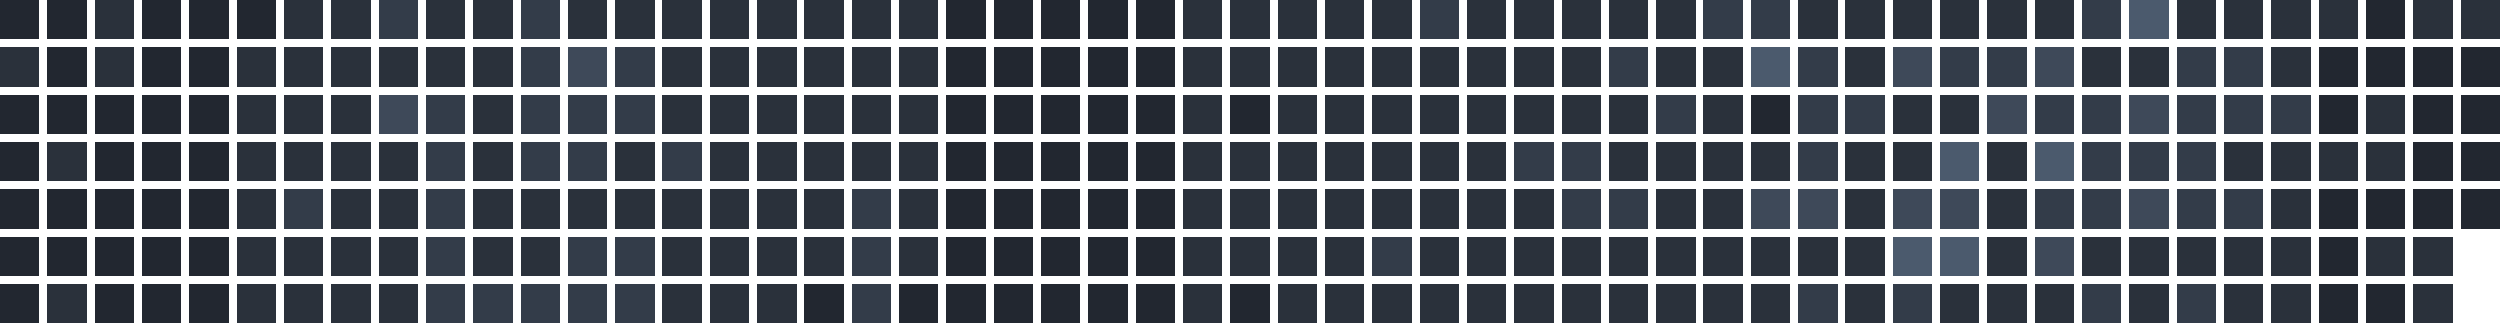
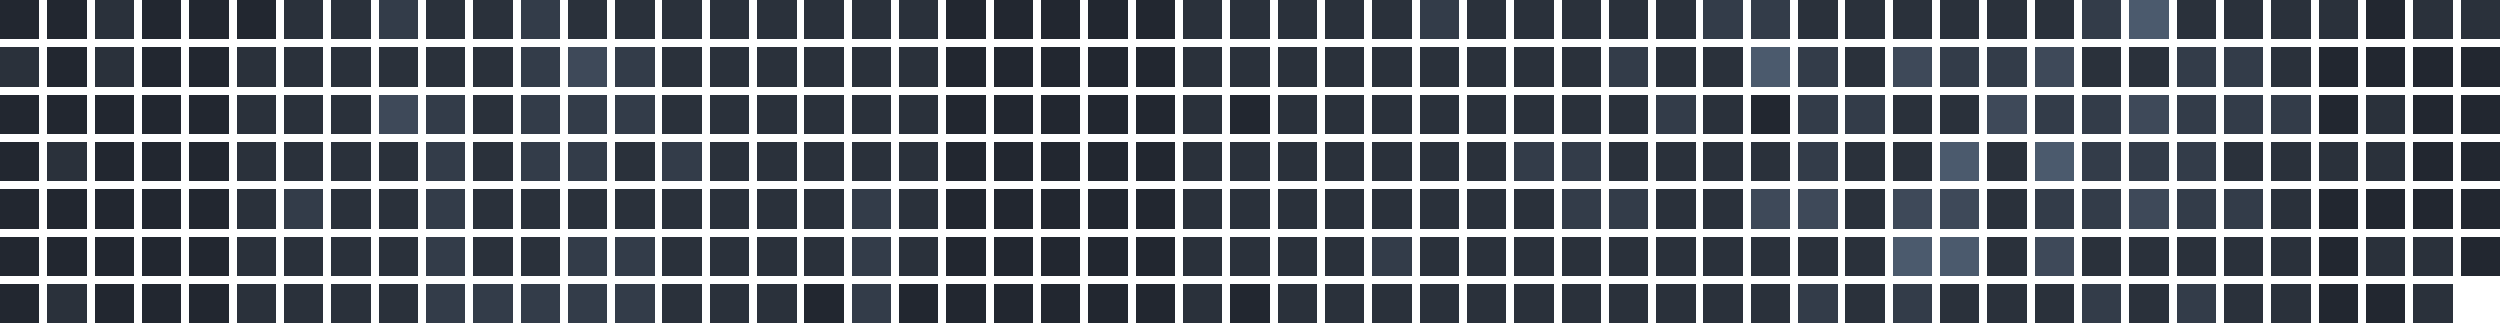
<svg xmlns="http://www.w3.org/2000/svg" version="1.1" width="634.0" height="82.0" viewBox="27.0 20.0 634.0 82.0">
  <rect style="fill:#222730;shape-rendering:crispedges" data-score="0" data-date="2025-10-12" x="27" y="20" width="10" height="10" />
  <rect style="fill:#222730;shape-rendering:crispedges" data-score="0" data-date="2025-10-19" x="39" y="20" width="10" height="10" />
  <rect style="fill:#2a313b;shape-rendering:crispedges" data-score="1" data-date="2025-10-26" x="51" y="20" width="10" height="10" />
  <rect style="fill:#222730;shape-rendering:crispedges" data-score="0" data-date="2025-11-02" x="63" y="20" width="10" height="10" />
  <rect style="fill:#222730;shape-rendering:crispedges" data-score="0" data-date="2025-11-09" x="75" y="20" width="10" height="10" />
  <rect style="fill:#222730;shape-rendering:crispedges" data-score="0" data-date="2025-11-16" x="87" y="20" width="10" height="10" />
  <rect style="fill:#2a313b;shape-rendering:crispedges" data-score="1" data-date="2025-11-23" x="99" y="20" width="10" height="10" />
  <rect style="fill:#2a313b;shape-rendering:crispedges" data-score="1" data-date="2025-11-30" x="111" y="20" width="10" height="10" />
  <rect style="fill:#333c49;shape-rendering:crispedges" data-score="2" data-date="2025-12-07" x="123" y="20" width="10" height="10" />
  <rect style="fill:#2a313b;shape-rendering:crispedges" data-score="1" data-date="2025-12-14" x="135" y="20" width="10" height="10" />
  <rect style="fill:#2a313b;shape-rendering:crispedges" data-score="1" data-date="2025-12-21" x="147" y="20" width="10" height="10" />
  <rect style="fill:#333c49;shape-rendering:crispedges" data-score="2" data-date="2025-12-28" x="159" y="20" width="10" height="10" />
  <rect style="fill:#2a313b;shape-rendering:crispedges" data-score="1" data-date="2026-01-04" x="171" y="20" width="10" height="10" />
  <rect style="fill:#2a313b;shape-rendering:crispedges" data-score="1" data-date="2026-01-11" x="183" y="20" width="10" height="10" />
  <rect style="fill:#2a313b;shape-rendering:crispedges" data-score="1" data-date="2026-01-18" x="195" y="20" width="10" height="10" />
  <rect style="fill:#2a313b;shape-rendering:crispedges" data-score="1" data-date="2026-01-25" x="207" y="20" width="10" height="10" />
  <rect style="fill:#2a313b;shape-rendering:crispedges" data-score="1" data-date="2026-02-01" x="219" y="20" width="10" height="10" />
  <rect style="fill:#2a313b;shape-rendering:crispedges" data-score="1" data-date="2026-02-08" x="231" y="20" width="10" height="10" />
  <rect style="fill:#2a313b;shape-rendering:crispedges" data-score="1" data-date="2026-02-15" x="243" y="20" width="10" height="10" />
  <rect style="fill:#2a313b;shape-rendering:crispedges" data-score="1" data-date="2026-02-22" x="255" y="20" width="10" height="10" />
  <rect style="fill:#222730;shape-rendering:crispedges" data-score="0" data-date="2026-03-01" x="267" y="20" width="10" height="10" />
  <rect style="fill:#222730;shape-rendering:crispedges" data-score="0" data-date="2026-03-08" x="279" y="20" width="10" height="10" />
  <rect style="fill:#222730;shape-rendering:crispedges" data-score="0" data-date="2026-03-15" x="291" y="20" width="10" height="10" />
  <rect style="fill:#222730;shape-rendering:crispedges" data-score="0" data-date="2026-03-22" x="303" y="20" width="10" height="10" />
  <rect style="fill:#222730;shape-rendering:crispedges" data-score="0" data-date="2026-03-29" x="315" y="20" width="10" height="10" />
  <rect style="fill:#2a313b;shape-rendering:crispedges" data-score="1" data-date="2026-04-05" x="327" y="20" width="10" height="10" />
  <rect style="fill:#2a313b;shape-rendering:crispedges" data-score="1" data-date="2026-04-12" x="339" y="20" width="10" height="10" />
  <rect style="fill:#2a313b;shape-rendering:crispedges" data-score="1" data-date="2026-04-19" x="351" y="20" width="10" height="10" />
  <rect style="fill:#2a313b;shape-rendering:crispedges" data-score="1" data-date="2026-04-26" x="363" y="20" width="10" height="10" />
  <rect style="fill:#2a313b;shape-rendering:crispedges" data-score="1" data-date="2026-05-03" x="375" y="20" width="10" height="10" />
  <rect style="fill:#333c49;shape-rendering:crispedges" data-score="2" data-date="2026-05-10" x="387" y="20" width="10" height="10" />
  <rect style="fill:#2a313b;shape-rendering:crispedges" data-score="1" data-date="2026-05-17" x="399" y="20" width="10" height="10" />
  <rect style="fill:#2a313b;shape-rendering:crispedges" data-score="1" data-date="2026-05-24" x="411" y="20" width="10" height="10" />
  <rect style="fill:#2a313b;shape-rendering:crispedges" data-score="1" data-date="2026-05-31" x="423" y="20" width="10" height="10" />
  <rect style="fill:#2a313b;shape-rendering:crispedges" data-score="1" data-date="2026-06-07" x="435" y="20" width="10" height="10" />
  <rect style="fill:#2a313b;shape-rendering:crispedges" data-score="1" data-date="2026-06-14" x="447" y="20" width="10" height="10" />
  <rect style="fill:#333c49;shape-rendering:crispedges" data-score="2" data-date="2026-06-21" x="459" y="20" width="10" height="10" />
  <rect style="fill:#333c49;shape-rendering:crispedges" data-score="2" data-date="2026-06-28" x="471" y="20" width="10" height="10" />
  <rect style="fill:#2a313b;shape-rendering:crispedges" data-score="1" data-date="2026-07-05" x="483" y="20" width="10" height="10" />
  <rect style="fill:#2a313b;shape-rendering:crispedges" data-score="1" data-date="2026-07-12" x="495" y="20" width="10" height="10" />
  <rect style="fill:#2a313b;shape-rendering:crispedges" data-score="1" data-date="2026-07-19" x="507" y="20" width="10" height="10" />
  <rect style="fill:#2a313b;shape-rendering:crispedges" data-score="1" data-date="2026-07-26" x="519" y="20" width="10" height="10" />
  <rect style="fill:#2a313b;shape-rendering:crispedges" data-score="1" data-date="2026-08-02" x="531" y="20" width="10" height="10" />
  <rect style="fill:#2a313b;shape-rendering:crispedges" data-score="1" data-date="2026-08-09" x="543" y="20" width="10" height="10" />
  <rect style="fill:#333c49;shape-rendering:crispedges" data-score="2" data-date="2026-08-16" x="555" y="20" width="10" height="10" />
  <rect style="fill:#4b5a6d;shape-rendering:crispedges" data-score="4" data-date="2026-08-23" x="567" y="20" width="10" height="10" />
  <rect style="fill:#2a313b;shape-rendering:crispedges" data-score="1" data-date="2026-08-30" x="579" y="20" width="10" height="10" />
  <rect style="fill:#2a313b;shape-rendering:crispedges" data-score="1" data-date="2026-09-06" x="591" y="20" width="10" height="10" />
  <rect style="fill:#2a313b;shape-rendering:crispedges" data-score="1" data-date="2026-09-13" x="603" y="20" width="10" height="10" />
  <rect style="fill:#2a313b;shape-rendering:crispedges" data-score="1" data-date="2026-09-20" x="615" y="20" width="10" height="10" />
  <rect style="fill:#222730;shape-rendering:crispedges" data-score="0" data-date="2026-09-27" x="627" y="20" width="10" height="10" />
  <rect style="fill:#2a313b;shape-rendering:crispedges" data-score="1" data-date="2026-10-04" x="639" y="20" width="10" height="10" />
  <rect style="fill:#2a313b;shape-rendering:crispedges" data-score="1" data-date="2026-10-11" x="651" y="20" width="10" height="10" />
  <rect style="fill:#2a313b;shape-rendering:crispedges" data-score="1" data-date="2025-10-13" x="27" y="32" width="10" height="10" />
  <rect style="fill:#222730;shape-rendering:crispedges" data-score="0" data-date="2025-10-20" x="39" y="32" width="10" height="10" />
  <rect style="fill:#2a313b;shape-rendering:crispedges" data-score="1" data-date="2025-10-27" x="51" y="32" width="10" height="10" />
  <rect style="fill:#222730;shape-rendering:crispedges" data-score="0" data-date="2025-11-03" x="63" y="32" width="10" height="10" />
  <rect style="fill:#222730;shape-rendering:crispedges" data-score="0" data-date="2025-11-10" x="75" y="32" width="10" height="10" />
  <rect style="fill:#2a313b;shape-rendering:crispedges" data-score="1" data-date="2025-11-17" x="87" y="32" width="10" height="10" />
  <rect style="fill:#2a313b;shape-rendering:crispedges" data-score="1" data-date="2025-11-24" x="99" y="32" width="10" height="10" />
  <rect style="fill:#2a313b;shape-rendering:crispedges" data-score="1" data-date="2025-12-01" x="111" y="32" width="10" height="10" />
  <rect style="fill:#2a313b;shape-rendering:crispedges" data-score="1" data-date="2025-12-08" x="123" y="32" width="10" height="10" />
  <rect style="fill:#2a313b;shape-rendering:crispedges" data-score="1" data-date="2025-12-15" x="135" y="32" width="10" height="10" />
  <rect style="fill:#2a313b;shape-rendering:crispedges" data-score="1" data-date="2025-12-22" x="147" y="32" width="10" height="10" />
  <rect style="fill:#333c49;shape-rendering:crispedges" data-score="2" data-date="2025-12-29" x="159" y="32" width="10" height="10" />
  <rect style="fill:#3e4959;shape-rendering:crispedges" data-score="3" data-date="2026-01-05" x="171" y="32" width="10" height="10" />
  <rect style="fill:#333c49;shape-rendering:crispedges" data-score="2" data-date="2026-01-12" x="183" y="32" width="10" height="10" />
  <rect style="fill:#2a313b;shape-rendering:crispedges" data-score="1" data-date="2026-01-19" x="195" y="32" width="10" height="10" />
  <rect style="fill:#2a313b;shape-rendering:crispedges" data-score="1" data-date="2026-01-26" x="207" y="32" width="10" height="10" />
  <rect style="fill:#2a313b;shape-rendering:crispedges" data-score="1" data-date="2026-02-02" x="219" y="32" width="10" height="10" />
  <rect style="fill:#2a313b;shape-rendering:crispedges" data-score="1" data-date="2026-02-09" x="231" y="32" width="10" height="10" />
  <rect style="fill:#2a313b;shape-rendering:crispedges" data-score="1" data-date="2026-02-16" x="243" y="32" width="10" height="10" />
  <rect style="fill:#2a313b;shape-rendering:crispedges" data-score="1" data-date="2026-02-23" x="255" y="32" width="10" height="10" />
  <rect style="fill:#222730;shape-rendering:crispedges" data-score="0" data-date="2026-03-02" x="267" y="32" width="10" height="10" />
  <rect style="fill:#222730;shape-rendering:crispedges" data-score="0" data-date="2026-03-09" x="279" y="32" width="10" height="10" />
  <rect style="fill:#222730;shape-rendering:crispedges" data-score="0" data-date="2026-03-16" x="291" y="32" width="10" height="10" />
  <rect style="fill:#222730;shape-rendering:crispedges" data-score="0" data-date="2026-03-23" x="303" y="32" width="10" height="10" />
  <rect style="fill:#222730;shape-rendering:crispedges" data-score="0" data-date="2026-03-30" x="315" y="32" width="10" height="10" />
  <rect style="fill:#2a313b;shape-rendering:crispedges" data-score="1" data-date="2026-04-06" x="327" y="32" width="10" height="10" />
  <rect style="fill:#2a313b;shape-rendering:crispedges" data-score="1" data-date="2026-04-13" x="339" y="32" width="10" height="10" />
  <rect style="fill:#2a313b;shape-rendering:crispedges" data-score="1" data-date="2026-04-20" x="351" y="32" width="10" height="10" />
  <rect style="fill:#2a313b;shape-rendering:crispedges" data-score="1" data-date="2026-04-27" x="363" y="32" width="10" height="10" />
  <rect style="fill:#2a313b;shape-rendering:crispedges" data-score="1" data-date="2026-05-04" x="375" y="32" width="10" height="10" />
  <rect style="fill:#2a313b;shape-rendering:crispedges" data-score="1" data-date="2026-05-11" x="387" y="32" width="10" height="10" />
  <rect style="fill:#2a313b;shape-rendering:crispedges" data-score="1" data-date="2026-05-18" x="399" y="32" width="10" height="10" />
  <rect style="fill:#2a313b;shape-rendering:crispedges" data-score="1" data-date="2026-05-25" x="411" y="32" width="10" height="10" />
  <rect style="fill:#2a313b;shape-rendering:crispedges" data-score="1" data-date="2026-06-01" x="423" y="32" width="10" height="10" />
  <rect style="fill:#333c49;shape-rendering:crispedges" data-score="2" data-date="2026-06-08" x="435" y="32" width="10" height="10" />
  <rect style="fill:#2a313b;shape-rendering:crispedges" data-score="1" data-date="2026-06-15" x="447" y="32" width="10" height="10" />
  <rect style="fill:#2a313b;shape-rendering:crispedges" data-score="1" data-date="2026-06-22" x="459" y="32" width="10" height="10" />
  <rect style="fill:#4b5a6d;shape-rendering:crispedges" data-score="4" data-date="2026-06-29" x="471" y="32" width="10" height="10" />
  <rect style="fill:#333c49;shape-rendering:crispedges" data-score="2" data-date="2026-07-06" x="483" y="32" width="10" height="10" />
  <rect style="fill:#2a313b;shape-rendering:crispedges" data-score="1" data-date="2026-07-13" x="495" y="32" width="10" height="10" />
  <rect style="fill:#3e4959;shape-rendering:crispedges" data-score="3" data-date="2026-07-20" x="507" y="32" width="10" height="10" />
  <rect style="fill:#333c49;shape-rendering:crispedges" data-score="2" data-date="2026-07-27" x="519" y="32" width="10" height="10" />
  <rect style="fill:#333c49;shape-rendering:crispedges" data-score="2" data-date="2026-08-03" x="531" y="32" width="10" height="10" />
  <rect style="fill:#3e4959;shape-rendering:crispedges" data-score="3" data-date="2026-08-10" x="543" y="32" width="10" height="10" />
  <rect style="fill:#2a313b;shape-rendering:crispedges" data-score="1" data-date="2026-08-17" x="555" y="32" width="10" height="10" />
  <rect style="fill:#2a313b;shape-rendering:crispedges" data-score="1" data-date="2026-08-24" x="567" y="32" width="10" height="10" />
  <rect style="fill:#333c49;shape-rendering:crispedges" data-score="2" data-date="2026-08-31" x="579" y="32" width="10" height="10" />
  <rect style="fill:#333c49;shape-rendering:crispedges" data-score="2" data-date="2026-09-07" x="591" y="32" width="10" height="10" />
  <rect style="fill:#2a313b;shape-rendering:crispedges" data-score="1" data-date="2026-09-14" x="603" y="32" width="10" height="10" />
  <rect style="fill:#222730;shape-rendering:crispedges" data-score="0" data-date="2026-09-21" x="615" y="32" width="10" height="10" />
  <rect style="fill:#222730;shape-rendering:crispedges" data-score="0" data-date="2026-09-28" x="627" y="32" width="10" height="10" />
  <rect style="fill:#222730;shape-rendering:crispedges" data-score="0" data-date="2026-10-05" x="639" y="32" width="10" height="10" />
  <rect style="fill:#222730;shape-rendering:crispedges" data-score="0" data-date="2026-10-12" x="651" y="32" width="10" height="10" />
  <rect style="fill:#222730;shape-rendering:crispedges" data-score="0" data-date="2025-10-14" x="27" y="44" width="10" height="10" />
  <rect style="fill:#222730;shape-rendering:crispedges" data-score="0" data-date="2025-10-21" x="39" y="44" width="10" height="10" />
  <rect style="fill:#222730;shape-rendering:crispedges" data-score="0" data-date="2025-10-28" x="51" y="44" width="10" height="10" />
  <rect style="fill:#222730;shape-rendering:crispedges" data-score="0" data-date="2025-11-04" x="63" y="44" width="10" height="10" />
  <rect style="fill:#222730;shape-rendering:crispedges" data-score="0" data-date="2025-11-11" x="75" y="44" width="10" height="10" />
  <rect style="fill:#2a313b;shape-rendering:crispedges" data-score="1" data-date="2025-11-18" x="87" y="44" width="10" height="10" />
  <rect style="fill:#2a313b;shape-rendering:crispedges" data-score="1" data-date="2025-11-25" x="99" y="44" width="10" height="10" />
  <rect style="fill:#2a313b;shape-rendering:crispedges" data-score="1" data-date="2025-12-02" x="111" y="44" width="10" height="10" />
  <rect style="fill:#3e4959;shape-rendering:crispedges" data-score="3" data-date="2025-12-09" x="123" y="44" width="10" height="10" />
  <rect style="fill:#333c49;shape-rendering:crispedges" data-score="2" data-date="2025-12-16" x="135" y="44" width="10" height="10" />
  <rect style="fill:#2a313b;shape-rendering:crispedges" data-score="1" data-date="2025-12-23" x="147" y="44" width="10" height="10" />
  <rect style="fill:#333c49;shape-rendering:crispedges" data-score="2" data-date="2025-12-30" x="159" y="44" width="10" height="10" />
  <rect style="fill:#333c49;shape-rendering:crispedges" data-score="2" data-date="2026-01-06" x="171" y="44" width="10" height="10" />
  <rect style="fill:#333c49;shape-rendering:crispedges" data-score="2" data-date="2026-01-13" x="183" y="44" width="10" height="10" />
  <rect style="fill:#2a313b;shape-rendering:crispedges" data-score="1" data-date="2026-01-20" x="195" y="44" width="10" height="10" />
  <rect style="fill:#2a313b;shape-rendering:crispedges" data-score="1" data-date="2026-01-27" x="207" y="44" width="10" height="10" />
  <rect style="fill:#2a313b;shape-rendering:crispedges" data-score="1" data-date="2026-02-03" x="219" y="44" width="10" height="10" />
  <rect style="fill:#2a313b;shape-rendering:crispedges" data-score="1" data-date="2026-02-10" x="231" y="44" width="10" height="10" />
  <rect style="fill:#2a313b;shape-rendering:crispedges" data-score="1" data-date="2026-02-17" x="243" y="44" width="10" height="10" />
  <rect style="fill:#2a313b;shape-rendering:crispedges" data-score="1" data-date="2026-02-24" x="255" y="44" width="10" height="10" />
  <rect style="fill:#222730;shape-rendering:crispedges" data-score="0" data-date="2026-03-03" x="267" y="44" width="10" height="10" />
  <rect style="fill:#222730;shape-rendering:crispedges" data-score="0" data-date="2026-03-10" x="279" y="44" width="10" height="10" />
  <rect style="fill:#222730;shape-rendering:crispedges" data-score="0" data-date="2026-03-17" x="291" y="44" width="10" height="10" />
  <rect style="fill:#222730;shape-rendering:crispedges" data-score="0" data-date="2026-03-24" x="303" y="44" width="10" height="10" />
  <rect style="fill:#222730;shape-rendering:crispedges" data-score="0" data-date="2026-03-31" x="315" y="44" width="10" height="10" />
  <rect style="fill:#2a313b;shape-rendering:crispedges" data-score="1" data-date="2026-04-07" x="327" y="44" width="10" height="10" />
  <rect style="fill:#222730;shape-rendering:crispedges" data-score="0" data-date="2026-04-14" x="339" y="44" width="10" height="10" />
  <rect style="fill:#2a313b;shape-rendering:crispedges" data-score="1" data-date="2026-04-21" x="351" y="44" width="10" height="10" />
  <rect style="fill:#2a313b;shape-rendering:crispedges" data-score="1" data-date="2026-04-28" x="363" y="44" width="10" height="10" />
  <rect style="fill:#2a313b;shape-rendering:crispedges" data-score="1" data-date="2026-05-05" x="375" y="44" width="10" height="10" />
  <rect style="fill:#2a313b;shape-rendering:crispedges" data-score="1" data-date="2026-05-12" x="387" y="44" width="10" height="10" />
  <rect style="fill:#2a313b;shape-rendering:crispedges" data-score="1" data-date="2026-05-19" x="399" y="44" width="10" height="10" />
  <rect style="fill:#2a313b;shape-rendering:crispedges" data-score="1" data-date="2026-05-26" x="411" y="44" width="10" height="10" />
  <rect style="fill:#2a313b;shape-rendering:crispedges" data-score="1" data-date="2026-06-02" x="423" y="44" width="10" height="10" />
  <rect style="fill:#2a313b;shape-rendering:crispedges" data-score="1" data-date="2026-06-09" x="435" y="44" width="10" height="10" />
  <rect style="fill:#333c49;shape-rendering:crispedges" data-score="2" data-date="2026-06-16" x="447" y="44" width="10" height="10" />
  <rect style="fill:#2a313b;shape-rendering:crispedges" data-score="1" data-date="2026-06-23" x="459" y="44" width="10" height="10" />
  <rect style="fill:#222730;shape-rendering:crispedges" data-score="0" data-date="2026-06-30" x="471" y="44" width="10" height="10" />
  <rect style="fill:#333c49;shape-rendering:crispedges" data-score="2" data-date="2026-07-07" x="483" y="44" width="10" height="10" />
  <rect style="fill:#333c49;shape-rendering:crispedges" data-score="2" data-date="2026-07-14" x="495" y="44" width="10" height="10" />
  <rect style="fill:#2a313b;shape-rendering:crispedges" data-score="1" data-date="2026-07-21" x="507" y="44" width="10" height="10" />
  <rect style="fill:#2a313b;shape-rendering:crispedges" data-score="1" data-date="2026-07-28" x="519" y="44" width="10" height="10" />
  <rect style="fill:#3e4959;shape-rendering:crispedges" data-score="3" data-date="2026-08-04" x="531" y="44" width="10" height="10" />
  <rect style="fill:#333c49;shape-rendering:crispedges" data-score="2" data-date="2026-08-11" x="543" y="44" width="10" height="10" />
  <rect style="fill:#333c49;shape-rendering:crispedges" data-score="2" data-date="2026-08-18" x="555" y="44" width="10" height="10" />
  <rect style="fill:#3e4959;shape-rendering:crispedges" data-score="3" data-date="2026-08-25" x="567" y="44" width="10" height="10" />
  <rect style="fill:#333c49;shape-rendering:crispedges" data-score="2" data-date="2026-09-01" x="579" y="44" width="10" height="10" />
  <rect style="fill:#333c49;shape-rendering:crispedges" data-score="2" data-date="2026-09-08" x="591" y="44" width="10" height="10" />
  <rect style="fill:#333c49;shape-rendering:crispedges" data-score="2" data-date="2026-09-15" x="603" y="44" width="10" height="10" />
  <rect style="fill:#222730;shape-rendering:crispedges" data-score="0" data-date="2026-09-22" x="615" y="44" width="10" height="10" />
  <rect style="fill:#2a313b;shape-rendering:crispedges" data-score="1" data-date="2026-09-29" x="627" y="44" width="10" height="10" />
  <rect style="fill:#222730;shape-rendering:crispedges" data-score="0" data-date="2026-10-06" x="639" y="44" width="10" height="10" />
  <rect style="fill:#222730;shape-rendering:crispedges" data-score="0" data-date="2026-10-13" x="651" y="44" width="10" height="10" />
  <rect style="fill:#222730;shape-rendering:crispedges" data-score="0" data-date="2025-10-15" x="27" y="56" width="10" height="10" />
  <rect style="fill:#2a313b;shape-rendering:crispedges" data-score="1" data-date="2025-10-22" x="39" y="56" width="10" height="10" />
  <rect style="fill:#222730;shape-rendering:crispedges" data-score="0" data-date="2025-10-29" x="51" y="56" width="10" height="10" />
  <rect style="fill:#222730;shape-rendering:crispedges" data-score="0" data-date="2025-11-05" x="63" y="56" width="10" height="10" />
  <rect style="fill:#222730;shape-rendering:crispedges" data-score="0" data-date="2025-11-12" x="75" y="56" width="10" height="10" />
  <rect style="fill:#2a313b;shape-rendering:crispedges" data-score="1" data-date="2025-11-19" x="87" y="56" width="10" height="10" />
  <rect style="fill:#2a313b;shape-rendering:crispedges" data-score="1" data-date="2025-11-26" x="99" y="56" width="10" height="10" />
  <rect style="fill:#2a313b;shape-rendering:crispedges" data-score="1" data-date="2025-12-03" x="111" y="56" width="10" height="10" />
  <rect style="fill:#2a313b;shape-rendering:crispedges" data-score="1" data-date="2025-12-10" x="123" y="56" width="10" height="10" />
  <rect style="fill:#333c49;shape-rendering:crispedges" data-score="2" data-date="2025-12-17" x="135" y="56" width="10" height="10" />
  <rect style="fill:#2a313b;shape-rendering:crispedges" data-score="1" data-date="2025-12-24" x="147" y="56" width="10" height="10" />
  <rect style="fill:#333c49;shape-rendering:crispedges" data-score="2" data-date="2025-12-31" x="159" y="56" width="10" height="10" />
  <rect style="fill:#333c49;shape-rendering:crispedges" data-score="2" data-date="2026-01-07" x="171" y="56" width="10" height="10" />
  <rect style="fill:#2a313b;shape-rendering:crispedges" data-score="1" data-date="2026-01-14" x="183" y="56" width="10" height="10" />
  <rect style="fill:#333c49;shape-rendering:crispedges" data-score="2" data-date="2026-01-21" x="195" y="56" width="10" height="10" />
  <rect style="fill:#2a313b;shape-rendering:crispedges" data-score="1" data-date="2026-01-28" x="207" y="56" width="10" height="10" />
  <rect style="fill:#2a313b;shape-rendering:crispedges" data-score="1" data-date="2026-02-04" x="219" y="56" width="10" height="10" />
  <rect style="fill:#2a313b;shape-rendering:crispedges" data-score="1" data-date="2026-02-11" x="231" y="56" width="10" height="10" />
  <rect style="fill:#2a313b;shape-rendering:crispedges" data-score="1" data-date="2026-02-18" x="243" y="56" width="10" height="10" />
  <rect style="fill:#2a313b;shape-rendering:crispedges" data-score="1" data-date="2026-02-25" x="255" y="56" width="10" height="10" />
  <rect style="fill:#222730;shape-rendering:crispedges" data-score="0" data-date="2026-03-04" x="267" y="56" width="10" height="10" />
  <rect style="fill:#222730;shape-rendering:crispedges" data-score="0" data-date="2026-03-11" x="279" y="56" width="10" height="10" />
  <rect style="fill:#222730;shape-rendering:crispedges" data-score="0" data-date="2026-03-18" x="291" y="56" width="10" height="10" />
  <rect style="fill:#222730;shape-rendering:crispedges" data-score="0" data-date="2026-03-25" x="303" y="56" width="10" height="10" />
  <rect style="fill:#222730;shape-rendering:crispedges" data-score="0" data-date="2026-04-01" x="315" y="56" width="10" height="10" />
  <rect style="fill:#2a313b;shape-rendering:crispedges" data-score="1" data-date="2026-04-08" x="327" y="56" width="10" height="10" />
  <rect style="fill:#2a313b;shape-rendering:crispedges" data-score="1" data-date="2026-04-15" x="339" y="56" width="10" height="10" />
  <rect style="fill:#2a313b;shape-rendering:crispedges" data-score="1" data-date="2026-04-22" x="351" y="56" width="10" height="10" />
  <rect style="fill:#2a313b;shape-rendering:crispedges" data-score="1" data-date="2026-04-29" x="363" y="56" width="10" height="10" />
  <rect style="fill:#2a313b;shape-rendering:crispedges" data-score="1" data-date="2026-05-06" x="375" y="56" width="10" height="10" />
  <rect style="fill:#2a313b;shape-rendering:crispedges" data-score="1" data-date="2026-05-13" x="387" y="56" width="10" height="10" />
  <rect style="fill:#2a313b;shape-rendering:crispedges" data-score="1" data-date="2026-05-20" x="399" y="56" width="10" height="10" />
  <rect style="fill:#333c49;shape-rendering:crispedges" data-score="2" data-date="2026-05-27" x="411" y="56" width="10" height="10" />
  <rect style="fill:#333c49;shape-rendering:crispedges" data-score="2" data-date="2026-06-03" x="423" y="56" width="10" height="10" />
  <rect style="fill:#2a313b;shape-rendering:crispedges" data-score="1" data-date="2026-06-10" x="435" y="56" width="10" height="10" />
  <rect style="fill:#2a313b;shape-rendering:crispedges" data-score="1" data-date="2026-06-17" x="447" y="56" width="10" height="10" />
  <rect style="fill:#2a313b;shape-rendering:crispedges" data-score="1" data-date="2026-06-24" x="459" y="56" width="10" height="10" />
  <rect style="fill:#2a313b;shape-rendering:crispedges" data-score="1" data-date="2026-07-01" x="471" y="56" width="10" height="10" />
  <rect style="fill:#333c49;shape-rendering:crispedges" data-score="2" data-date="2026-07-08" x="483" y="56" width="10" height="10" />
  <rect style="fill:#2a313b;shape-rendering:crispedges" data-score="1" data-date="2026-07-15" x="495" y="56" width="10" height="10" />
  <rect style="fill:#2a313b;shape-rendering:crispedges" data-score="1" data-date="2026-07-22" x="507" y="56" width="10" height="10" />
  <rect style="fill:#4b5a6d;shape-rendering:crispedges" data-score="4" data-date="2026-07-29" x="519" y="56" width="10" height="10" />
  <rect style="fill:#2a313b;shape-rendering:crispedges" data-score="1" data-date="2026-08-05" x="531" y="56" width="10" height="10" />
  <rect style="fill:#4b5a6d;shape-rendering:crispedges" data-score="4" data-date="2026-08-12" x="543" y="56" width="10" height="10" />
  <rect style="fill:#333c49;shape-rendering:crispedges" data-score="2" data-date="2026-08-19" x="555" y="56" width="10" height="10" />
  <rect style="fill:#333c49;shape-rendering:crispedges" data-score="2" data-date="2026-08-26" x="567" y="56" width="10" height="10" />
  <rect style="fill:#333c49;shape-rendering:crispedges" data-score="2" data-date="2026-09-02" x="579" y="56" width="10" height="10" />
  <rect style="fill:#2a313b;shape-rendering:crispedges" data-score="1" data-date="2026-09-09" x="591" y="56" width="10" height="10" />
  <rect style="fill:#2a313b;shape-rendering:crispedges" data-score="1" data-date="2026-09-16" x="603" y="56" width="10" height="10" />
  <rect style="fill:#2a313b;shape-rendering:crispedges" data-score="1" data-date="2026-09-23" x="615" y="56" width="10" height="10" />
  <rect style="fill:#2a313b;shape-rendering:crispedges" data-score="1" data-date="2026-09-30" x="627" y="56" width="10" height="10" />
  <rect style="fill:#222730;shape-rendering:crispedges" data-score="0" data-date="2026-10-07" x="639" y="56" width="10" height="10" />
  <rect style="fill:#222730;shape-rendering:crispedges" data-score="0" data-date="2026-10-14" x="651" y="56" width="10" height="10" />
  <rect style="fill:#222730;shape-rendering:crispedges" data-score="0" data-date="2025-10-16" x="27" y="68" width="10" height="10" />
  <rect style="fill:#222730;shape-rendering:crispedges" data-score="0" data-date="2025-10-23" x="39" y="68" width="10" height="10" />
  <rect style="fill:#222730;shape-rendering:crispedges" data-score="0" data-date="2025-10-30" x="51" y="68" width="10" height="10" />
  <rect style="fill:#222730;shape-rendering:crispedges" data-score="0" data-date="2025-11-06" x="63" y="68" width="10" height="10" />
  <rect style="fill:#222730;shape-rendering:crispedges" data-score="0" data-date="2025-11-13" x="75" y="68" width="10" height="10" />
  <rect style="fill:#2a313b;shape-rendering:crispedges" data-score="1" data-date="2025-11-20" x="87" y="68" width="10" height="10" />
  <rect style="fill:#333c49;shape-rendering:crispedges" data-score="2" data-date="2025-11-27" x="99" y="68" width="10" height="10" />
  <rect style="fill:#2a313b;shape-rendering:crispedges" data-score="1" data-date="2025-12-04" x="111" y="68" width="10" height="10" />
  <rect style="fill:#2a313b;shape-rendering:crispedges" data-score="1" data-date="2025-12-11" x="123" y="68" width="10" height="10" />
  <rect style="fill:#333c49;shape-rendering:crispedges" data-score="2" data-date="2025-12-18" x="135" y="68" width="10" height="10" />
  <rect style="fill:#2a313b;shape-rendering:crispedges" data-score="1" data-date="2025-12-25" x="147" y="68" width="10" height="10" />
  <rect style="fill:#2a313b;shape-rendering:crispedges" data-score="1" data-date="2026-01-01" x="159" y="68" width="10" height="10" />
  <rect style="fill:#2a313b;shape-rendering:crispedges" data-score="1" data-date="2026-01-08" x="171" y="68" width="10" height="10" />
  <rect style="fill:#2a313b;shape-rendering:crispedges" data-score="1" data-date="2026-01-15" x="183" y="68" width="10" height="10" />
  <rect style="fill:#2a313b;shape-rendering:crispedges" data-score="1" data-date="2026-01-22" x="195" y="68" width="10" height="10" />
  <rect style="fill:#2a313b;shape-rendering:crispedges" data-score="1" data-date="2026-01-29" x="207" y="68" width="10" height="10" />
  <rect style="fill:#2a313b;shape-rendering:crispedges" data-score="1" data-date="2026-02-05" x="219" y="68" width="10" height="10" />
  <rect style="fill:#2a313b;shape-rendering:crispedges" data-score="1" data-date="2026-02-12" x="231" y="68" width="10" height="10" />
  <rect style="fill:#333c49;shape-rendering:crispedges" data-score="2" data-date="2026-02-19" x="243" y="68" width="10" height="10" />
  <rect style="fill:#2a313b;shape-rendering:crispedges" data-score="1" data-date="2026-02-26" x="255" y="68" width="10" height="10" />
  <rect style="fill:#222730;shape-rendering:crispedges" data-score="0" data-date="2026-03-05" x="267" y="68" width="10" height="10" />
  <rect style="fill:#222730;shape-rendering:crispedges" data-score="0" data-date="2026-03-12" x="279" y="68" width="10" height="10" />
  <rect style="fill:#222730;shape-rendering:crispedges" data-score="0" data-date="2026-03-19" x="291" y="68" width="10" height="10" />
  <rect style="fill:#222730;shape-rendering:crispedges" data-score="0" data-date="2026-03-26" x="303" y="68" width="10" height="10" />
  <rect style="fill:#222730;shape-rendering:crispedges" data-score="0" data-date="2026-04-02" x="315" y="68" width="10" height="10" />
  <rect style="fill:#2a313b;shape-rendering:crispedges" data-score="1" data-date="2026-04-09" x="327" y="68" width="10" height="10" />
  <rect style="fill:#2a313b;shape-rendering:crispedges" data-score="1" data-date="2026-04-16" x="339" y="68" width="10" height="10" />
  <rect style="fill:#2a313b;shape-rendering:crispedges" data-score="1" data-date="2026-04-23" x="351" y="68" width="10" height="10" />
  <rect style="fill:#2a313b;shape-rendering:crispedges" data-score="1" data-date="2026-04-30" x="363" y="68" width="10" height="10" />
  <rect style="fill:#2a313b;shape-rendering:crispedges" data-score="1" data-date="2026-05-07" x="375" y="68" width="10" height="10" />
  <rect style="fill:#2a313b;shape-rendering:crispedges" data-score="1" data-date="2026-05-14" x="387" y="68" width="10" height="10" />
  <rect style="fill:#2a313b;shape-rendering:crispedges" data-score="1" data-date="2026-05-21" x="399" y="68" width="10" height="10" />
  <rect style="fill:#2a313b;shape-rendering:crispedges" data-score="1" data-date="2026-05-28" x="411" y="68" width="10" height="10" />
  <rect style="fill:#333c49;shape-rendering:crispedges" data-score="2" data-date="2026-06-04" x="423" y="68" width="10" height="10" />
  <rect style="fill:#333c49;shape-rendering:crispedges" data-score="2" data-date="2026-06-11" x="435" y="68" width="10" height="10" />
  <rect style="fill:#2a313b;shape-rendering:crispedges" data-score="1" data-date="2026-06-18" x="447" y="68" width="10" height="10" />
  <rect style="fill:#2a313b;shape-rendering:crispedges" data-score="1" data-date="2026-06-25" x="459" y="68" width="10" height="10" />
  <rect style="fill:#3e4959;shape-rendering:crispedges" data-score="3" data-date="2026-07-02" x="471" y="68" width="10" height="10" />
  <rect style="fill:#3e4959;shape-rendering:crispedges" data-score="3" data-date="2026-07-09" x="483" y="68" width="10" height="10" />
  <rect style="fill:#2a313b;shape-rendering:crispedges" data-score="1" data-date="2026-07-16" x="495" y="68" width="10" height="10" />
  <rect style="fill:#3e4959;shape-rendering:crispedges" data-score="3" data-date="2026-07-23" x="507" y="68" width="10" height="10" />
  <rect style="fill:#3e4959;shape-rendering:crispedges" data-score="3" data-date="2026-07-30" x="519" y="68" width="10" height="10" />
  <rect style="fill:#2a313b;shape-rendering:crispedges" data-score="1" data-date="2026-08-06" x="531" y="68" width="10" height="10" />
  <rect style="fill:#333c49;shape-rendering:crispedges" data-score="2" data-date="2026-08-13" x="543" y="68" width="10" height="10" />
  <rect style="fill:#333c49;shape-rendering:crispedges" data-score="2" data-date="2026-08-20" x="555" y="68" width="10" height="10" />
  <rect style="fill:#3e4959;shape-rendering:crispedges" data-score="3" data-date="2026-08-27" x="567" y="68" width="10" height="10" />
  <rect style="fill:#333c49;shape-rendering:crispedges" data-score="2" data-date="2026-09-03" x="579" y="68" width="10" height="10" />
  <rect style="fill:#333c49;shape-rendering:crispedges" data-score="2" data-date="2026-09-10" x="591" y="68" width="10" height="10" />
  <rect style="fill:#2a313b;shape-rendering:crispedges" data-score="1" data-date="2026-09-17" x="603" y="68" width="10" height="10" />
  <rect style="fill:#222730;shape-rendering:crispedges" data-score="0" data-date="2026-09-24" x="615" y="68" width="10" height="10" />
  <rect style="fill:#222730;shape-rendering:crispedges" data-score="0" data-date="2026-10-01" x="627" y="68" width="10" height="10" />
  <rect style="fill:#222730;shape-rendering:crispedges" data-score="0" data-date="2026-10-08" x="639" y="68" width="10" height="10" />
  <rect style="fill:#222730;shape-rendering:crispedges" data-score="0" data-date="2026-10-15" x="651" y="68" width="10" height="10" />
  <rect style="fill:#222730;shape-rendering:crispedges" data-score="0" data-date="2025-10-17" x="27" y="80" width="10" height="10" />
  <rect style="fill:#222730;shape-rendering:crispedges" data-score="0" data-date="2025-10-24" x="39" y="80" width="10" height="10" />
  <rect style="fill:#222730;shape-rendering:crispedges" data-score="0" data-date="2025-10-31" x="51" y="80" width="10" height="10" />
  <rect style="fill:#222730;shape-rendering:crispedges" data-score="0" data-date="2025-11-07" x="63" y="80" width="10" height="10" />
  <rect style="fill:#222730;shape-rendering:crispedges" data-score="0" data-date="2025-11-14" x="75" y="80" width="10" height="10" />
  <rect style="fill:#2a313b;shape-rendering:crispedges" data-score="1" data-date="2025-11-21" x="87" y="80" width="10" height="10" />
  <rect style="fill:#2a313b;shape-rendering:crispedges" data-score="1" data-date="2025-11-28" x="99" y="80" width="10" height="10" />
  <rect style="fill:#2a313b;shape-rendering:crispedges" data-score="1" data-date="2025-12-05" x="111" y="80" width="10" height="10" />
  <rect style="fill:#2a313b;shape-rendering:crispedges" data-score="1" data-date="2025-12-12" x="123" y="80" width="10" height="10" />
  <rect style="fill:#333c49;shape-rendering:crispedges" data-score="2" data-date="2025-12-19" x="135" y="80" width="10" height="10" />
  <rect style="fill:#2a313b;shape-rendering:crispedges" data-score="1" data-date="2025-12-26" x="147" y="80" width="10" height="10" />
  <rect style="fill:#2a313b;shape-rendering:crispedges" data-score="1" data-date="2026-01-02" x="159" y="80" width="10" height="10" />
  <rect style="fill:#333c49;shape-rendering:crispedges" data-score="2" data-date="2026-01-09" x="171" y="80" width="10" height="10" />
  <rect style="fill:#333c49;shape-rendering:crispedges" data-score="2" data-date="2026-01-16" x="183" y="80" width="10" height="10" />
  <rect style="fill:#2a313b;shape-rendering:crispedges" data-score="1" data-date="2026-01-23" x="195" y="80" width="10" height="10" />
  <rect style="fill:#2a313b;shape-rendering:crispedges" data-score="1" data-date="2026-01-30" x="207" y="80" width="10" height="10" />
  <rect style="fill:#2a313b;shape-rendering:crispedges" data-score="1" data-date="2026-02-06" x="219" y="80" width="10" height="10" />
  <rect style="fill:#2a313b;shape-rendering:crispedges" data-score="1" data-date="2026-02-13" x="231" y="80" width="10" height="10" />
  <rect style="fill:#333c49;shape-rendering:crispedges" data-score="2" data-date="2026-02-20" x="243" y="80" width="10" height="10" />
  <rect style="fill:#2a313b;shape-rendering:crispedges" data-score="1" data-date="2026-02-27" x="255" y="80" width="10" height="10" />
  <rect style="fill:#222730;shape-rendering:crispedges" data-score="0" data-date="2026-03-06" x="267" y="80" width="10" height="10" />
  <rect style="fill:#222730;shape-rendering:crispedges" data-score="0" data-date="2026-03-13" x="279" y="80" width="10" height="10" />
  <rect style="fill:#222730;shape-rendering:crispedges" data-score="0" data-date="2026-03-20" x="291" y="80" width="10" height="10" />
  <rect style="fill:#222730;shape-rendering:crispedges" data-score="0" data-date="2026-03-27" x="303" y="80" width="10" height="10" />
  <rect style="fill:#222730;shape-rendering:crispedges" data-score="0" data-date="2026-04-03" x="315" y="80" width="10" height="10" />
  <rect style="fill:#2a313b;shape-rendering:crispedges" data-score="1" data-date="2026-04-10" x="327" y="80" width="10" height="10" />
  <rect style="fill:#2a313b;shape-rendering:crispedges" data-score="1" data-date="2026-04-17" x="339" y="80" width="10" height="10" />
  <rect style="fill:#2a313b;shape-rendering:crispedges" data-score="1" data-date="2026-04-24" x="351" y="80" width="10" height="10" />
  <rect style="fill:#2a313b;shape-rendering:crispedges" data-score="1" data-date="2026-05-01" x="363" y="80" width="10" height="10" />
  <rect style="fill:#333c49;shape-rendering:crispedges" data-score="2" data-date="2026-05-08" x="375" y="80" width="10" height="10" />
  <rect style="fill:#2a313b;shape-rendering:crispedges" data-score="1" data-date="2026-05-15" x="387" y="80" width="10" height="10" />
  <rect style="fill:#2a313b;shape-rendering:crispedges" data-score="1" data-date="2026-05-22" x="399" y="80" width="10" height="10" />
  <rect style="fill:#2a313b;shape-rendering:crispedges" data-score="1" data-date="2026-05-29" x="411" y="80" width="10" height="10" />
  <rect style="fill:#2a313b;shape-rendering:crispedges" data-score="1" data-date="2026-06-05" x="423" y="80" width="10" height="10" />
  <rect style="fill:#2a313b;shape-rendering:crispedges" data-score="1" data-date="2026-06-12" x="435" y="80" width="10" height="10" />
  <rect style="fill:#2a313b;shape-rendering:crispedges" data-score="1" data-date="2026-06-19" x="447" y="80" width="10" height="10" />
  <rect style="fill:#2a313b;shape-rendering:crispedges" data-score="1" data-date="2026-06-26" x="459" y="80" width="10" height="10" />
  <rect style="fill:#2a313b;shape-rendering:crispedges" data-score="1" data-date="2026-07-03" x="471" y="80" width="10" height="10" />
  <rect style="fill:#2a313b;shape-rendering:crispedges" data-score="1" data-date="2026-07-10" x="483" y="80" width="10" height="10" />
  <rect style="fill:#2a313b;shape-rendering:crispedges" data-score="1" data-date="2026-07-17" x="495" y="80" width="10" height="10" />
  <rect style="fill:#4b5a6d;shape-rendering:crispedges" data-score="4" data-date="2026-07-24" x="507" y="80" width="10" height="10" />
  <rect style="fill:#4b5a6d;shape-rendering:crispedges" data-score="4" data-date="2026-07-31" x="519" y="80" width="10" height="10" />
  <rect style="fill:#2a313b;shape-rendering:crispedges" data-score="1" data-date="2026-08-07" x="531" y="80" width="10" height="10" />
  <rect style="fill:#3e4959;shape-rendering:crispedges" data-score="3" data-date="2026-08-14" x="543" y="80" width="10" height="10" />
  <rect style="fill:#2a313b;shape-rendering:crispedges" data-score="1" data-date="2026-08-21" x="555" y="80" width="10" height="10" />
  <rect style="fill:#2a313b;shape-rendering:crispedges" data-score="1" data-date="2026-08-28" x="567" y="80" width="10" height="10" />
  <rect style="fill:#2a313b;shape-rendering:crispedges" data-score="1" data-date="2026-09-04" x="579" y="80" width="10" height="10" />
  <rect style="fill:#2a313b;shape-rendering:crispedges" data-score="1" data-date="2026-09-11" x="591" y="80" width="10" height="10" />
  <rect style="fill:#2a313b;shape-rendering:crispedges" data-score="1" data-date="2026-09-18" x="603" y="80" width="10" height="10" />
  <rect style="fill:#222730;shape-rendering:crispedges" data-score="0" data-date="2026-09-25" x="615" y="80" width="10" height="10" />
  <rect style="fill:#2a313b;shape-rendering:crispedges" data-score="1" data-date="2026-10-02" x="627" y="80" width="10" height="10" />
  <rect style="fill:#2a313b;shape-rendering:crispedges" data-score="1" data-date="2026-10-09" x="639" y="80" width="10" height="10" />
+   <rect style="fill:#222730;shape-rendering:crispedges" data-score="0" data-date="2026-10-16" x="651" y="80" width="10" height="10" />
  <rect style="fill:#222730;shape-rendering:crispedges" data-score="0" data-date="2025-10-18" x="27" y="92" width="10" height="10" />
  <rect style="fill:#2a313b;shape-rendering:crispedges" data-score="1" data-date="2025-10-25" x="39" y="92" width="10" height="10" />
  <rect style="fill:#222730;shape-rendering:crispedges" data-score="0" data-date="2025-11-01" x="51" y="92" width="10" height="10" />
  <rect style="fill:#222730;shape-rendering:crispedges" data-score="0" data-date="2025-11-08" x="63" y="92" width="10" height="10" />
  <rect style="fill:#222730;shape-rendering:crispedges" data-score="0" data-date="2025-11-15" x="75" y="92" width="10" height="10" />
  <rect style="fill:#2a313b;shape-rendering:crispedges" data-score="1" data-date="2025-11-22" x="87" y="92" width="10" height="10" />
  <rect style="fill:#2a313b;shape-rendering:crispedges" data-score="1" data-date="2025-11-29" x="99" y="92" width="10" height="10" />
  <rect style="fill:#2a313b;shape-rendering:crispedges" data-score="1" data-date="2025-12-06" x="111" y="92" width="10" height="10" />
  <rect style="fill:#2a313b;shape-rendering:crispedges" data-score="1" data-date="2025-12-13" x="123" y="92" width="10" height="10" />
  <rect style="fill:#333c49;shape-rendering:crispedges" data-score="2" data-date="2025-12-20" x="135" y="92" width="10" height="10" />
  <rect style="fill:#333c49;shape-rendering:crispedges" data-score="2" data-date="2025-12-27" x="147" y="92" width="10" height="10" />
  <rect style="fill:#333c49;shape-rendering:crispedges" data-score="2" data-date="2026-01-03" x="159" y="92" width="10" height="10" />
  <rect style="fill:#333c49;shape-rendering:crispedges" data-score="2" data-date="2026-01-10" x="171" y="92" width="10" height="10" />
  <rect style="fill:#333c49;shape-rendering:crispedges" data-score="2" data-date="2026-01-17" x="183" y="92" width="10" height="10" />
  <rect style="fill:#2a313b;shape-rendering:crispedges" data-score="1" data-date="2026-01-24" x="195" y="92" width="10" height="10" />
  <rect style="fill:#2a313b;shape-rendering:crispedges" data-score="1" data-date="2026-01-31" x="207" y="92" width="10" height="10" />
  <rect style="fill:#2a313b;shape-rendering:crispedges" data-score="1" data-date="2026-02-07" x="219" y="92" width="10" height="10" />
  <rect style="fill:#222730;shape-rendering:crispedges" data-score="0" data-date="2026-02-14" x="231" y="92" width="10" height="10" />
  <rect style="fill:#333c49;shape-rendering:crispedges" data-score="2" data-date="2026-02-21" x="243" y="92" width="10" height="10" />
  <rect style="fill:#222730;shape-rendering:crispedges" data-score="0" data-date="2026-02-28" x="255" y="92" width="10" height="10" />
  <rect style="fill:#222730;shape-rendering:crispedges" data-score="0" data-date="2026-03-07" x="267" y="92" width="10" height="10" />
  <rect style="fill:#222730;shape-rendering:crispedges" data-score="0" data-date="2026-03-14" x="279" y="92" width="10" height="10" />
  <rect style="fill:#222730;shape-rendering:crispedges" data-score="0" data-date="2026-03-21" x="291" y="92" width="10" height="10" />
  <rect style="fill:#222730;shape-rendering:crispedges" data-score="0" data-date="2026-03-28" x="303" y="92" width="10" height="10" />
  <rect style="fill:#222730;shape-rendering:crispedges" data-score="0" data-date="2026-04-04" x="315" y="92" width="10" height="10" />
  <rect style="fill:#2a313b;shape-rendering:crispedges" data-score="1" data-date="2026-04-11" x="327" y="92" width="10" height="10" />
  <rect style="fill:#222730;shape-rendering:crispedges" data-score="0" data-date="2026-04-18" x="339" y="92" width="10" height="10" />
  <rect style="fill:#2a313b;shape-rendering:crispedges" data-score="1" data-date="2026-04-25" x="351" y="92" width="10" height="10" />
  <rect style="fill:#2a313b;shape-rendering:crispedges" data-score="1" data-date="2026-05-02" x="363" y="92" width="10" height="10" />
  <rect style="fill:#2a313b;shape-rendering:crispedges" data-score="1" data-date="2026-05-09" x="375" y="92" width="10" height="10" />
  <rect style="fill:#2a313b;shape-rendering:crispedges" data-score="1" data-date="2026-05-16" x="387" y="92" width="10" height="10" />
  <rect style="fill:#2a313b;shape-rendering:crispedges" data-score="1" data-date="2026-05-23" x="399" y="92" width="10" height="10" />
  <rect style="fill:#2a313b;shape-rendering:crispedges" data-score="1" data-date="2026-05-30" x="411" y="92" width="10" height="10" />
  <rect style="fill:#2a313b;shape-rendering:crispedges" data-score="1" data-date="2026-06-06" x="423" y="92" width="10" height="10" />
  <rect style="fill:#2a313b;shape-rendering:crispedges" data-score="1" data-date="2026-06-13" x="435" y="92" width="10" height="10" />
  <rect style="fill:#2a313b;shape-rendering:crispedges" data-score="1" data-date="2026-06-20" x="447" y="92" width="10" height="10" />
  <rect style="fill:#2a313b;shape-rendering:crispedges" data-score="1" data-date="2026-06-27" x="459" y="92" width="10" height="10" />
  <rect style="fill:#2a313b;shape-rendering:crispedges" data-score="1" data-date="2026-07-04" x="471" y="92" width="10" height="10" />
  <rect style="fill:#333c49;shape-rendering:crispedges" data-score="2" data-date="2026-07-11" x="483" y="92" width="10" height="10" />
  <rect style="fill:#2a313b;shape-rendering:crispedges" data-score="1" data-date="2026-07-18" x="495" y="92" width="10" height="10" />
  <rect style="fill:#333c49;shape-rendering:crispedges" data-score="2" data-date="2026-07-25" x="507" y="92" width="10" height="10" />
  <rect style="fill:#2a313b;shape-rendering:crispedges" data-score="1" data-date="2026-08-01" x="519" y="92" width="10" height="10" />
  <rect style="fill:#2a313b;shape-rendering:crispedges" data-score="1" data-date="2026-08-08" x="531" y="92" width="10" height="10" />
  <rect style="fill:#2a313b;shape-rendering:crispedges" data-score="1" data-date="2026-08-15" x="543" y="92" width="10" height="10" />
  <rect style="fill:#333c49;shape-rendering:crispedges" data-score="2" data-date="2026-08-22" x="555" y="92" width="10" height="10" />
  <rect style="fill:#2a313b;shape-rendering:crispedges" data-score="1" data-date="2026-08-29" x="567" y="92" width="10" height="10" />
  <rect style="fill:#333c49;shape-rendering:crispedges" data-score="2" data-date="2026-09-05" x="579" y="92" width="10" height="10" />
  <rect style="fill:#2a313b;shape-rendering:crispedges" data-score="1" data-date="2026-09-12" x="591" y="92" width="10" height="10" />
  <rect style="fill:#2a313b;shape-rendering:crispedges" data-score="1" data-date="2026-09-19" x="603" y="92" width="10" height="10" />
  <rect style="fill:#222730;shape-rendering:crispedges" data-score="0" data-date="2026-09-26" x="615" y="92" width="10" height="10" />
  <rect style="fill:#222730;shape-rendering:crispedges" data-score="0" data-date="2026-10-03" x="627" y="92" width="10" height="10" />
  <rect style="fill:#2a313b;shape-rendering:crispedges" data-score="1" data-date="2026-10-10" x="639" y="92" width="10" height="10" />
</svg>
